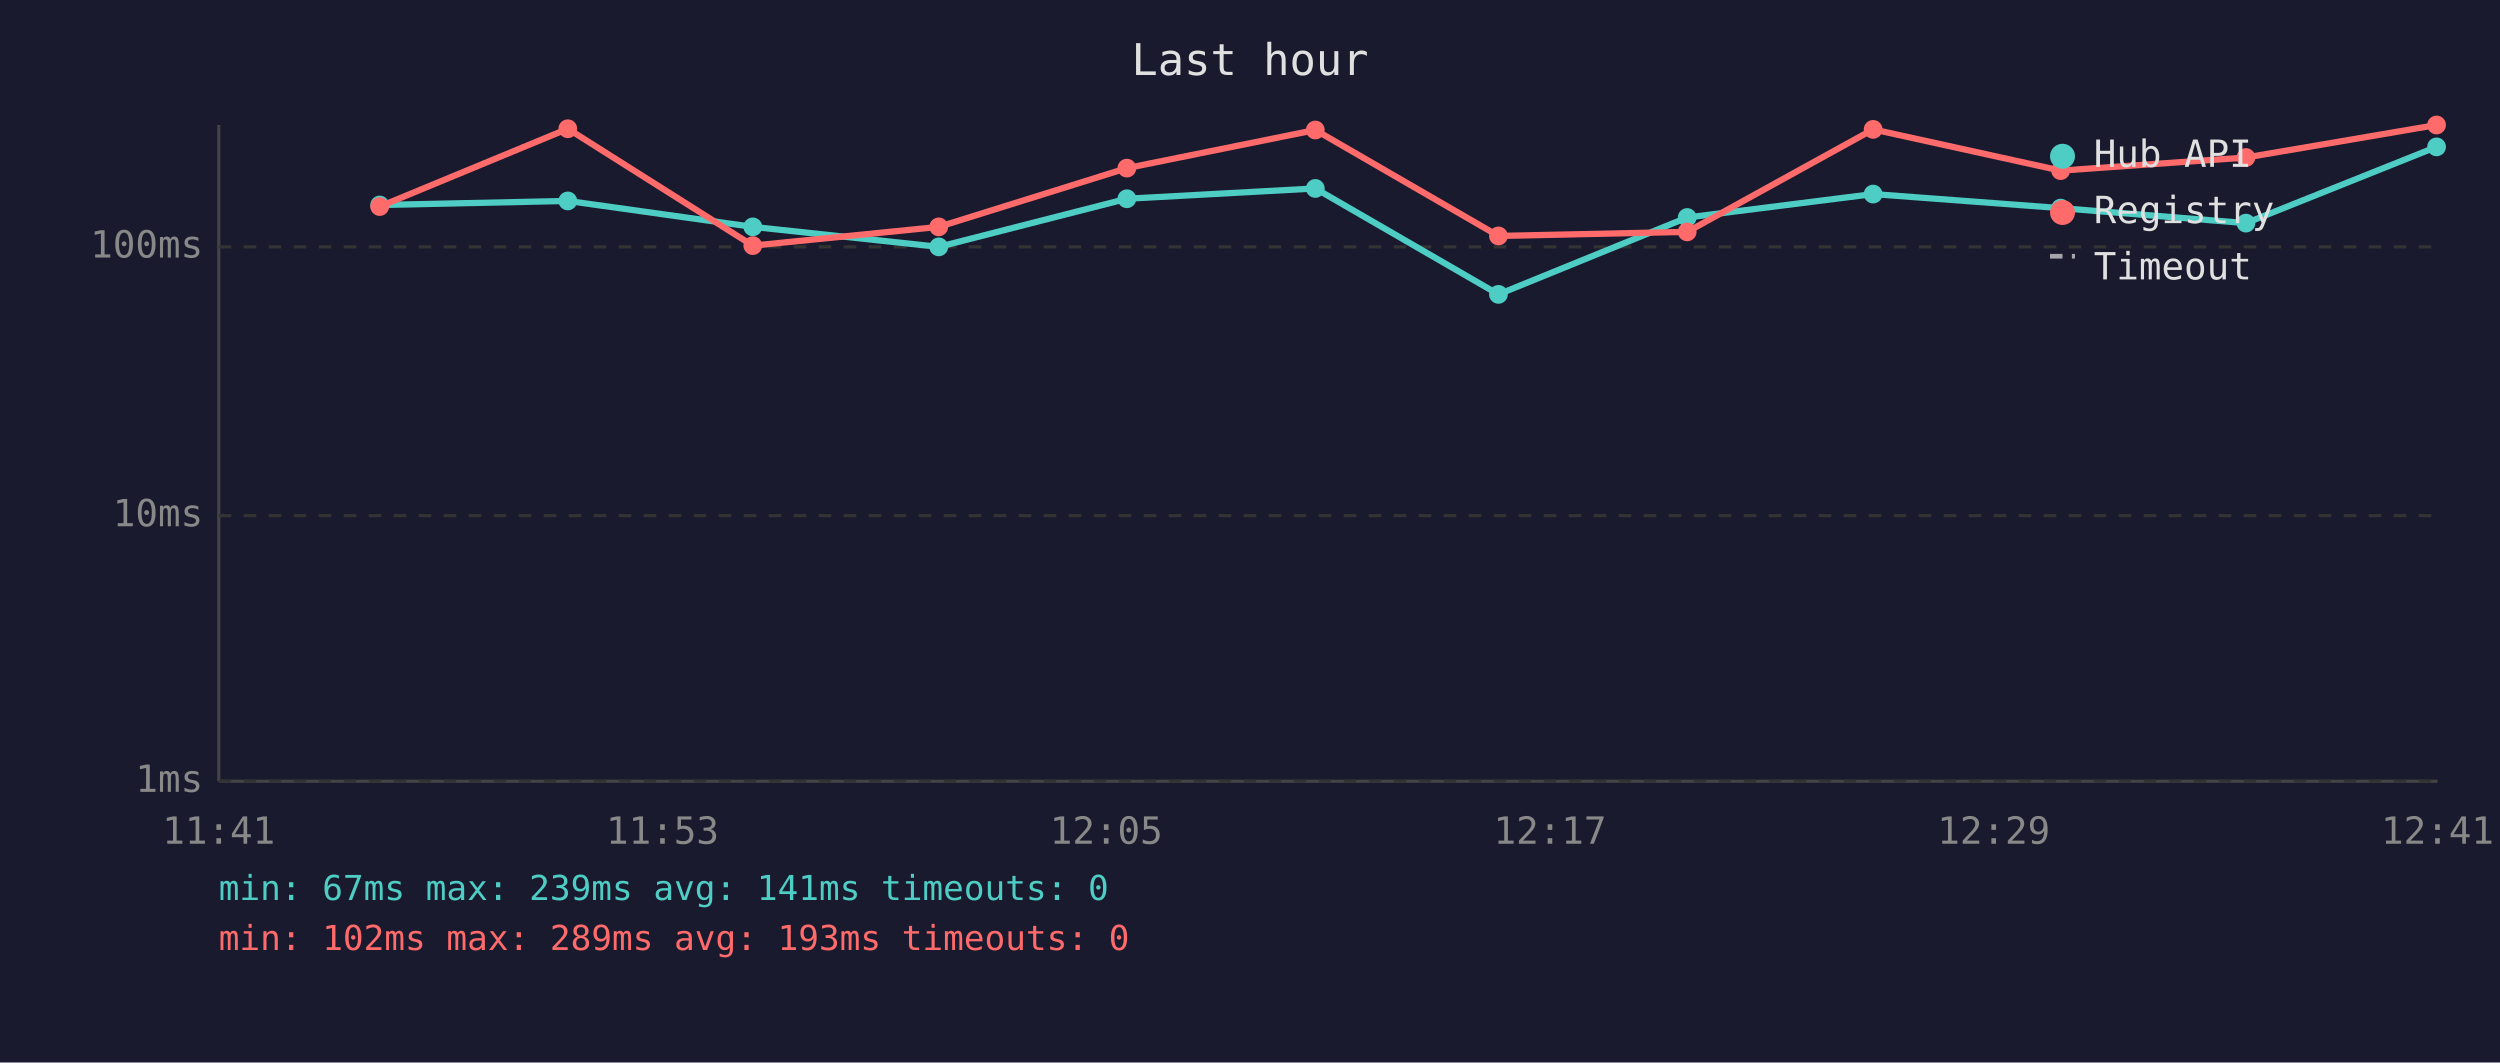
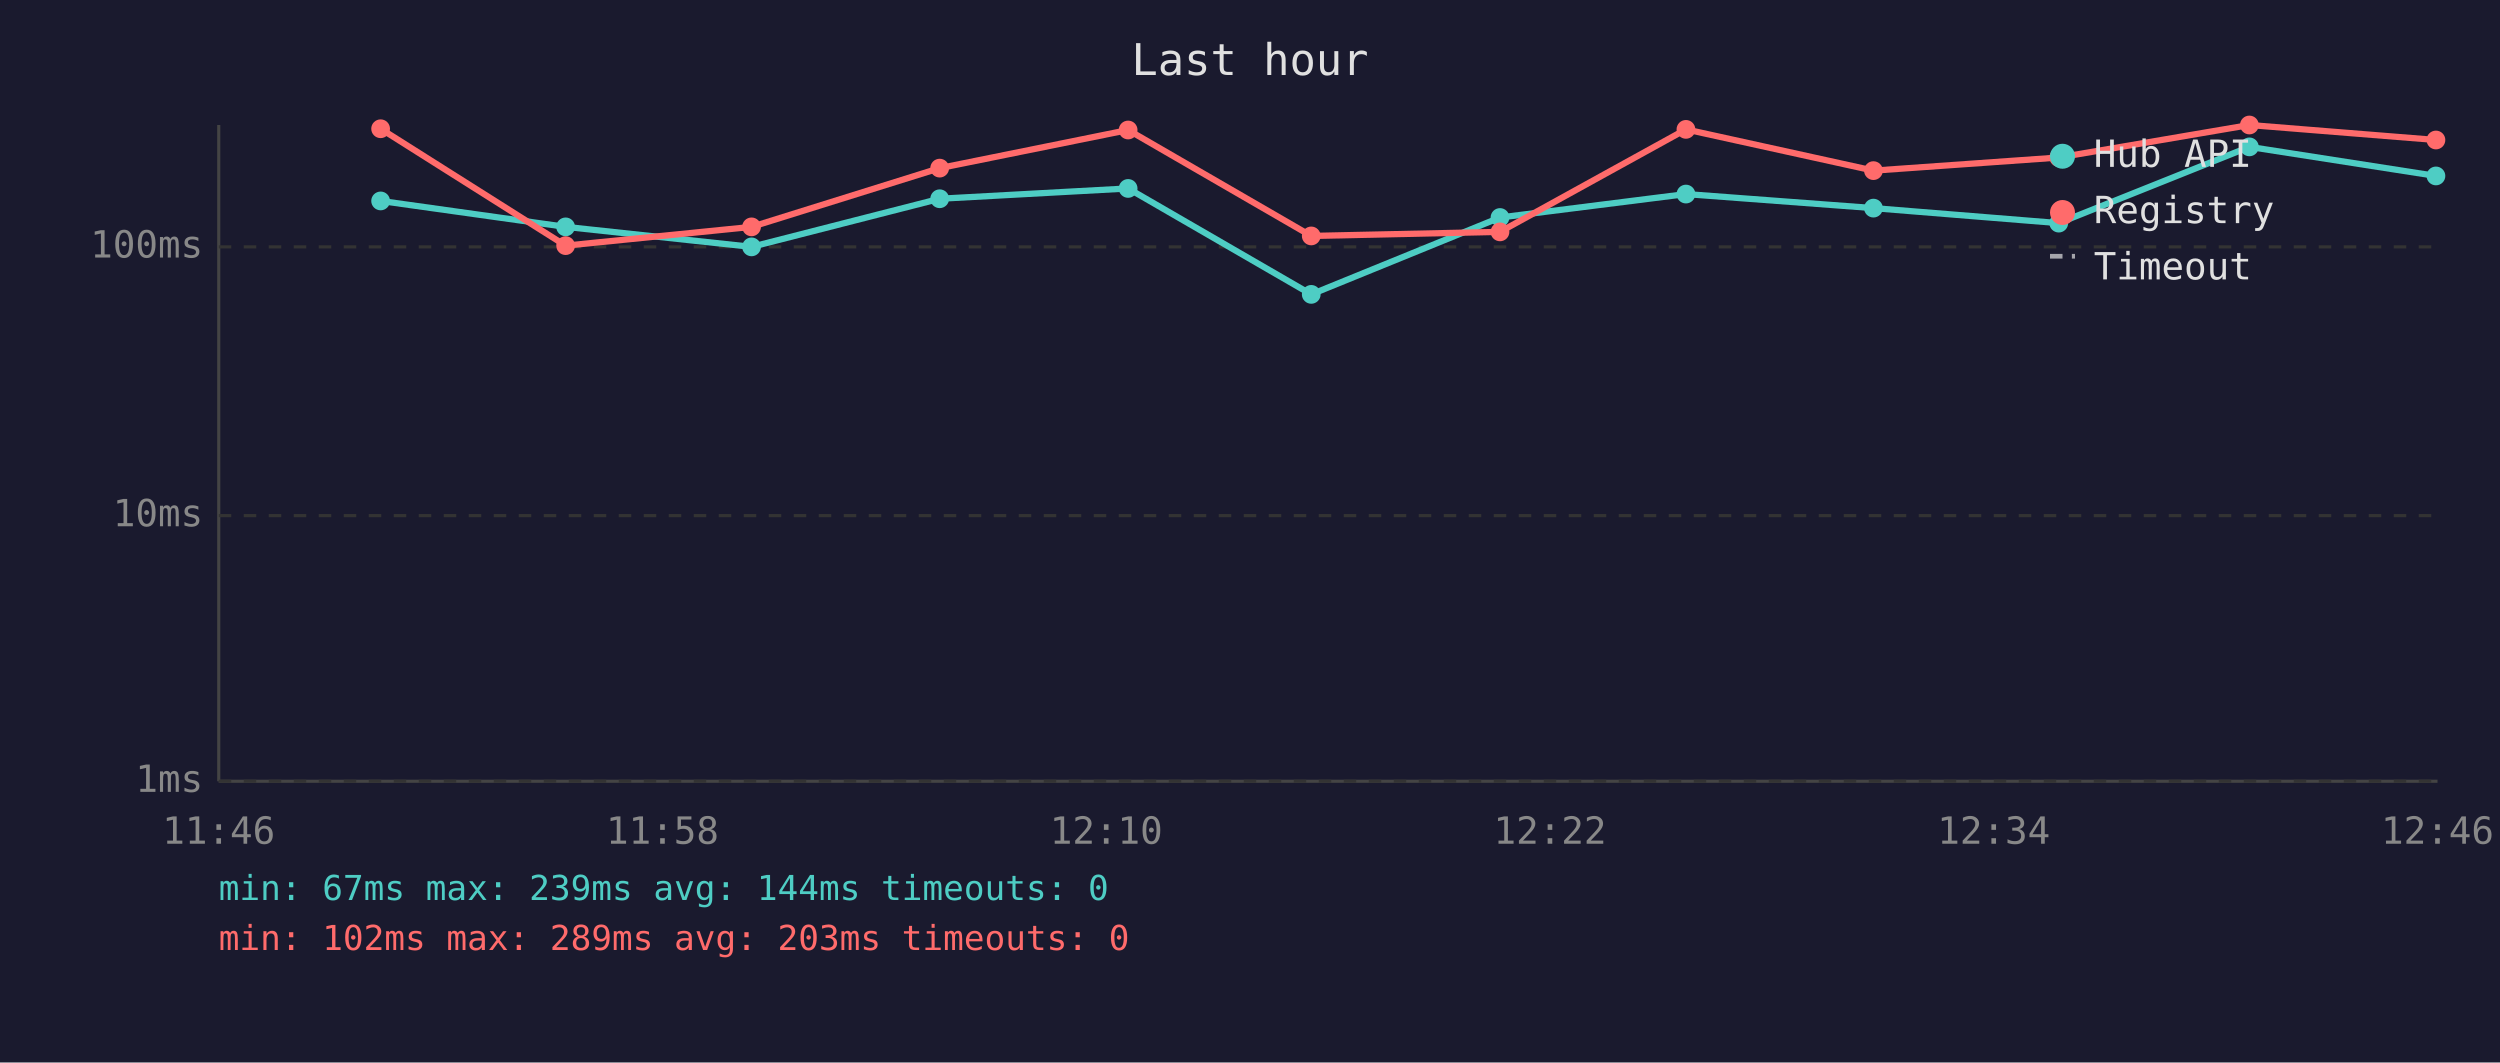
<svg xmlns="http://www.w3.org/2000/svg" viewBox="0 0 800 340" font-family="monospace" font-size="12">
  <rect width="800" height="340" fill="#1a1a2e" />
  <text x="400" y="24" fill="#e0e0e0" font-size="14" text-anchor="middle">Last hour</text>
  <line x1="70" y1="40" x2="70" y2="250" stroke="#444" stroke-width="1" />
  <line x1="70" y1="250" x2="780" y2="250" stroke="#444" stroke-width="1" />
  <line x1="70" y1="250" x2="780" y2="250" stroke="#333" stroke-width="1" stroke-dasharray="4" />
  <text x="65" y="250" fill="#888" text-anchor="end" dominant-baseline="middle">1ms</text>
  <line x1="70" y1="165" x2="780" y2="165" stroke="#333" stroke-width="1" stroke-dasharray="4" />
  <text x="65" y="165" fill="#888" text-anchor="end" dominant-baseline="middle">10ms</text>
  <line x1="70" y1="79" x2="780" y2="79" stroke="#333" stroke-width="1" stroke-dasharray="4" />
  <text x="65" y="79" fill="#888" text-anchor="end" dominant-baseline="middle">100ms</text>
-   <text x="70" y="270" fill="#888" text-anchor="middle">11:41</text>
-   <text x="212" y="270" fill="#888" text-anchor="middle">11:53</text>
-   <text x="354" y="270" fill="#888" text-anchor="middle">12:05</text>
-   <text x="496" y="270" fill="#888" text-anchor="middle">12:17</text>
-   <text x="638" y="270" fill="#888" text-anchor="middle">12:29</text>
-   <text x="780" y="270" fill="#888" text-anchor="middle">12:41</text>
-   <polyline points="121.5,65.6 181.7,64.3 240.9,72.6 300.4,79.0 360.6,63.6 420.9,60.3 479.5,94.2 539.9,69.6 599.4,62.1 659.4,66.6 718.7,71.4 779.7,47.0" fill="none" stroke="#4ecdc4" stroke-width="2" opacity="1" />
-   <circle cx="121.5" cy="65.6" r="3" fill="#4ecdc4" />
-   <circle cx="181.7" cy="64.3" r="3" fill="#4ecdc4" />
-   <circle cx="240.9" cy="72.6" r="3" fill="#4ecdc4" />
-   <circle cx="300.4" cy="79.0" r="3" fill="#4ecdc4" />
-   <circle cx="360.6" cy="63.6" r="3" fill="#4ecdc4" />
-   <circle cx="420.9" cy="60.3" r="3" fill="#4ecdc4" />
-   <circle cx="479.5" cy="94.2" r="3" fill="#4ecdc4" />
-   <circle cx="539.9" cy="69.6" r="3" fill="#4ecdc4" />
-   <circle cx="599.4" cy="62.1" r="3" fill="#4ecdc4" />
-   <circle cx="659.4" cy="66.6" r="3" fill="#4ecdc4" />
-   <circle cx="718.7" cy="71.4" r="3" fill="#4ecdc4" />
-   <circle cx="779.7" cy="47.0" r="3" fill="#4ecdc4" />
-   <polyline points="121.5,66.1 181.7,41.2 240.9,78.6 300.4,72.6 360.6,53.8 420.9,41.6 479.5,75.5 539.9,74.2 599.4,41.4 659.4,54.6 718.7,50.4 779.7,40.0" fill="none" stroke="#ff6b6b" stroke-width="2" opacity="1" />
-   <circle cx="121.5" cy="66.1" r="3" fill="#ff6b6b" />
-   <circle cx="181.7" cy="41.2" r="3" fill="#ff6b6b" />
-   <circle cx="240.9" cy="78.6" r="3" fill="#ff6b6b" />
-   <circle cx="300.4" cy="72.6" r="3" fill="#ff6b6b" />
-   <circle cx="360.6" cy="53.8" r="3" fill="#ff6b6b" />
-   <circle cx="420.9" cy="41.6" r="3" fill="#ff6b6b" />
-   <circle cx="479.5" cy="75.5" r="3" fill="#ff6b6b" />
-   <circle cx="539.9" cy="74.2" r="3" fill="#ff6b6b" />
-   <circle cx="599.4" cy="41.4" r="3" fill="#ff6b6b" />
-   <circle cx="659.4" cy="54.6" r="3" fill="#ff6b6b" />
-   <circle cx="718.7" cy="50.4" r="3" fill="#ff6b6b" />
-   <circle cx="779.7" cy="40.0" r="3" fill="#ff6b6b" />
+   <text x="70" y="270" fill="#888" text-anchor="middle">11:46</text>
+   <text x="212" y="270" fill="#888" text-anchor="middle">11:58</text>
+   <text x="354" y="270" fill="#888" text-anchor="middle">12:10</text>
+   <text x="496" y="270" fill="#888" text-anchor="middle">12:22</text>
+   <text x="638" y="270" fill="#888" text-anchor="middle">12:34</text>
+   <text x="780" y="270" fill="#888" text-anchor="middle">12:46</text>
+   <polyline points="121.8,64.3 181.0,72.6 240.5,79.0 300.7,63.6 361.0,60.3 419.6,94.2 480.0,69.6 539.5,62.1 599.5,66.6 658.8,71.4 719.8,47.0 779.5,56.3" fill="none" stroke="#4ecdc4" stroke-width="2" opacity="1" />
+   <circle cx="121.8" cy="64.3" r="3" fill="#4ecdc4" />
+   <circle cx="181.0" cy="72.6" r="3" fill="#4ecdc4" />
+   <circle cx="240.5" cy="79.0" r="3" fill="#4ecdc4" />
+   <circle cx="300.7" cy="63.6" r="3" fill="#4ecdc4" />
+   <circle cx="361.0" cy="60.3" r="3" fill="#4ecdc4" />
+   <circle cx="419.6" cy="94.2" r="3" fill="#4ecdc4" />
+   <circle cx="480.0" cy="69.6" r="3" fill="#4ecdc4" />
+   <circle cx="539.5" cy="62.1" r="3" fill="#4ecdc4" />
+   <circle cx="599.5" cy="66.6" r="3" fill="#4ecdc4" />
+   <circle cx="658.8" cy="71.4" r="3" fill="#4ecdc4" />
+   <circle cx="719.8" cy="47.0" r="3" fill="#4ecdc4" />
+   <circle cx="779.5" cy="56.3" r="3" fill="#4ecdc4" />
+   <polyline points="121.8,41.2 181.0,78.6 240.5,72.6 300.7,53.8 361.0,41.6 419.6,75.5 480.0,74.2 539.5,41.4 599.5,54.6 658.8,50.4 719.8,40.0 779.5,44.8" fill="none" stroke="#ff6b6b" stroke-width="2" opacity="1" />
+   <circle cx="121.8" cy="41.2" r="3" fill="#ff6b6b" />
+   <circle cx="181.0" cy="78.6" r="3" fill="#ff6b6b" />
+   <circle cx="240.5" cy="72.6" r="3" fill="#ff6b6b" />
+   <circle cx="300.7" cy="53.8" r="3" fill="#ff6b6b" />
+   <circle cx="361.0" cy="41.6" r="3" fill="#ff6b6b" />
+   <circle cx="419.6" cy="75.5" r="3" fill="#ff6b6b" />
+   <circle cx="480.0" cy="74.2" r="3" fill="#ff6b6b" />
+   <circle cx="539.5" cy="41.4" r="3" fill="#ff6b6b" />
+   <circle cx="599.5" cy="54.6" r="3" fill="#ff6b6b" />
+   <circle cx="658.8" cy="50.4" r="3" fill="#ff6b6b" />
+   <circle cx="719.8" cy="40.0" r="3" fill="#ff6b6b" />
+   <circle cx="779.5" cy="44.8" r="3" fill="#ff6b6b" />
  <circle cx="660" cy="50" r="4" fill="#4ecdc4" />
  <text x="670" y="50" fill="#e0e0e0" dominant-baseline="middle">Hub API</text>
  <circle cx="660" cy="68" r="4" fill="#ff6b6b" />
  <text x="670" y="68" fill="#e0e0e0" dominant-baseline="middle">Registry</text>
  <line x1="656" y1="82" x2="664" y2="82" stroke="#e0e0e0" stroke-width="1.5" stroke-dasharray="4,3" opacity="0.7" />
  <text x="670" y="86" fill="#e0e0e0" dominant-baseline="middle">Timeout</text>
-   <text x="70" y="288" fill="#4ecdc4" font-size="11">min: 67ms  max: 239ms  avg: 141ms  timeouts: 0</text>
-   <text x="70" y="304" fill="#ff6b6b" font-size="11">min: 102ms  max: 289ms  avg: 193ms  timeouts: 0</text>
+   <text x="70" y="288" fill="#4ecdc4" font-size="11">min: 67ms  max: 239ms  avg: 144ms  timeouts: 0</text>
+   <text x="70" y="304" fill="#ff6b6b" font-size="11">min: 102ms  max: 289ms  avg: 203ms  timeouts: 0</text>
</svg>
